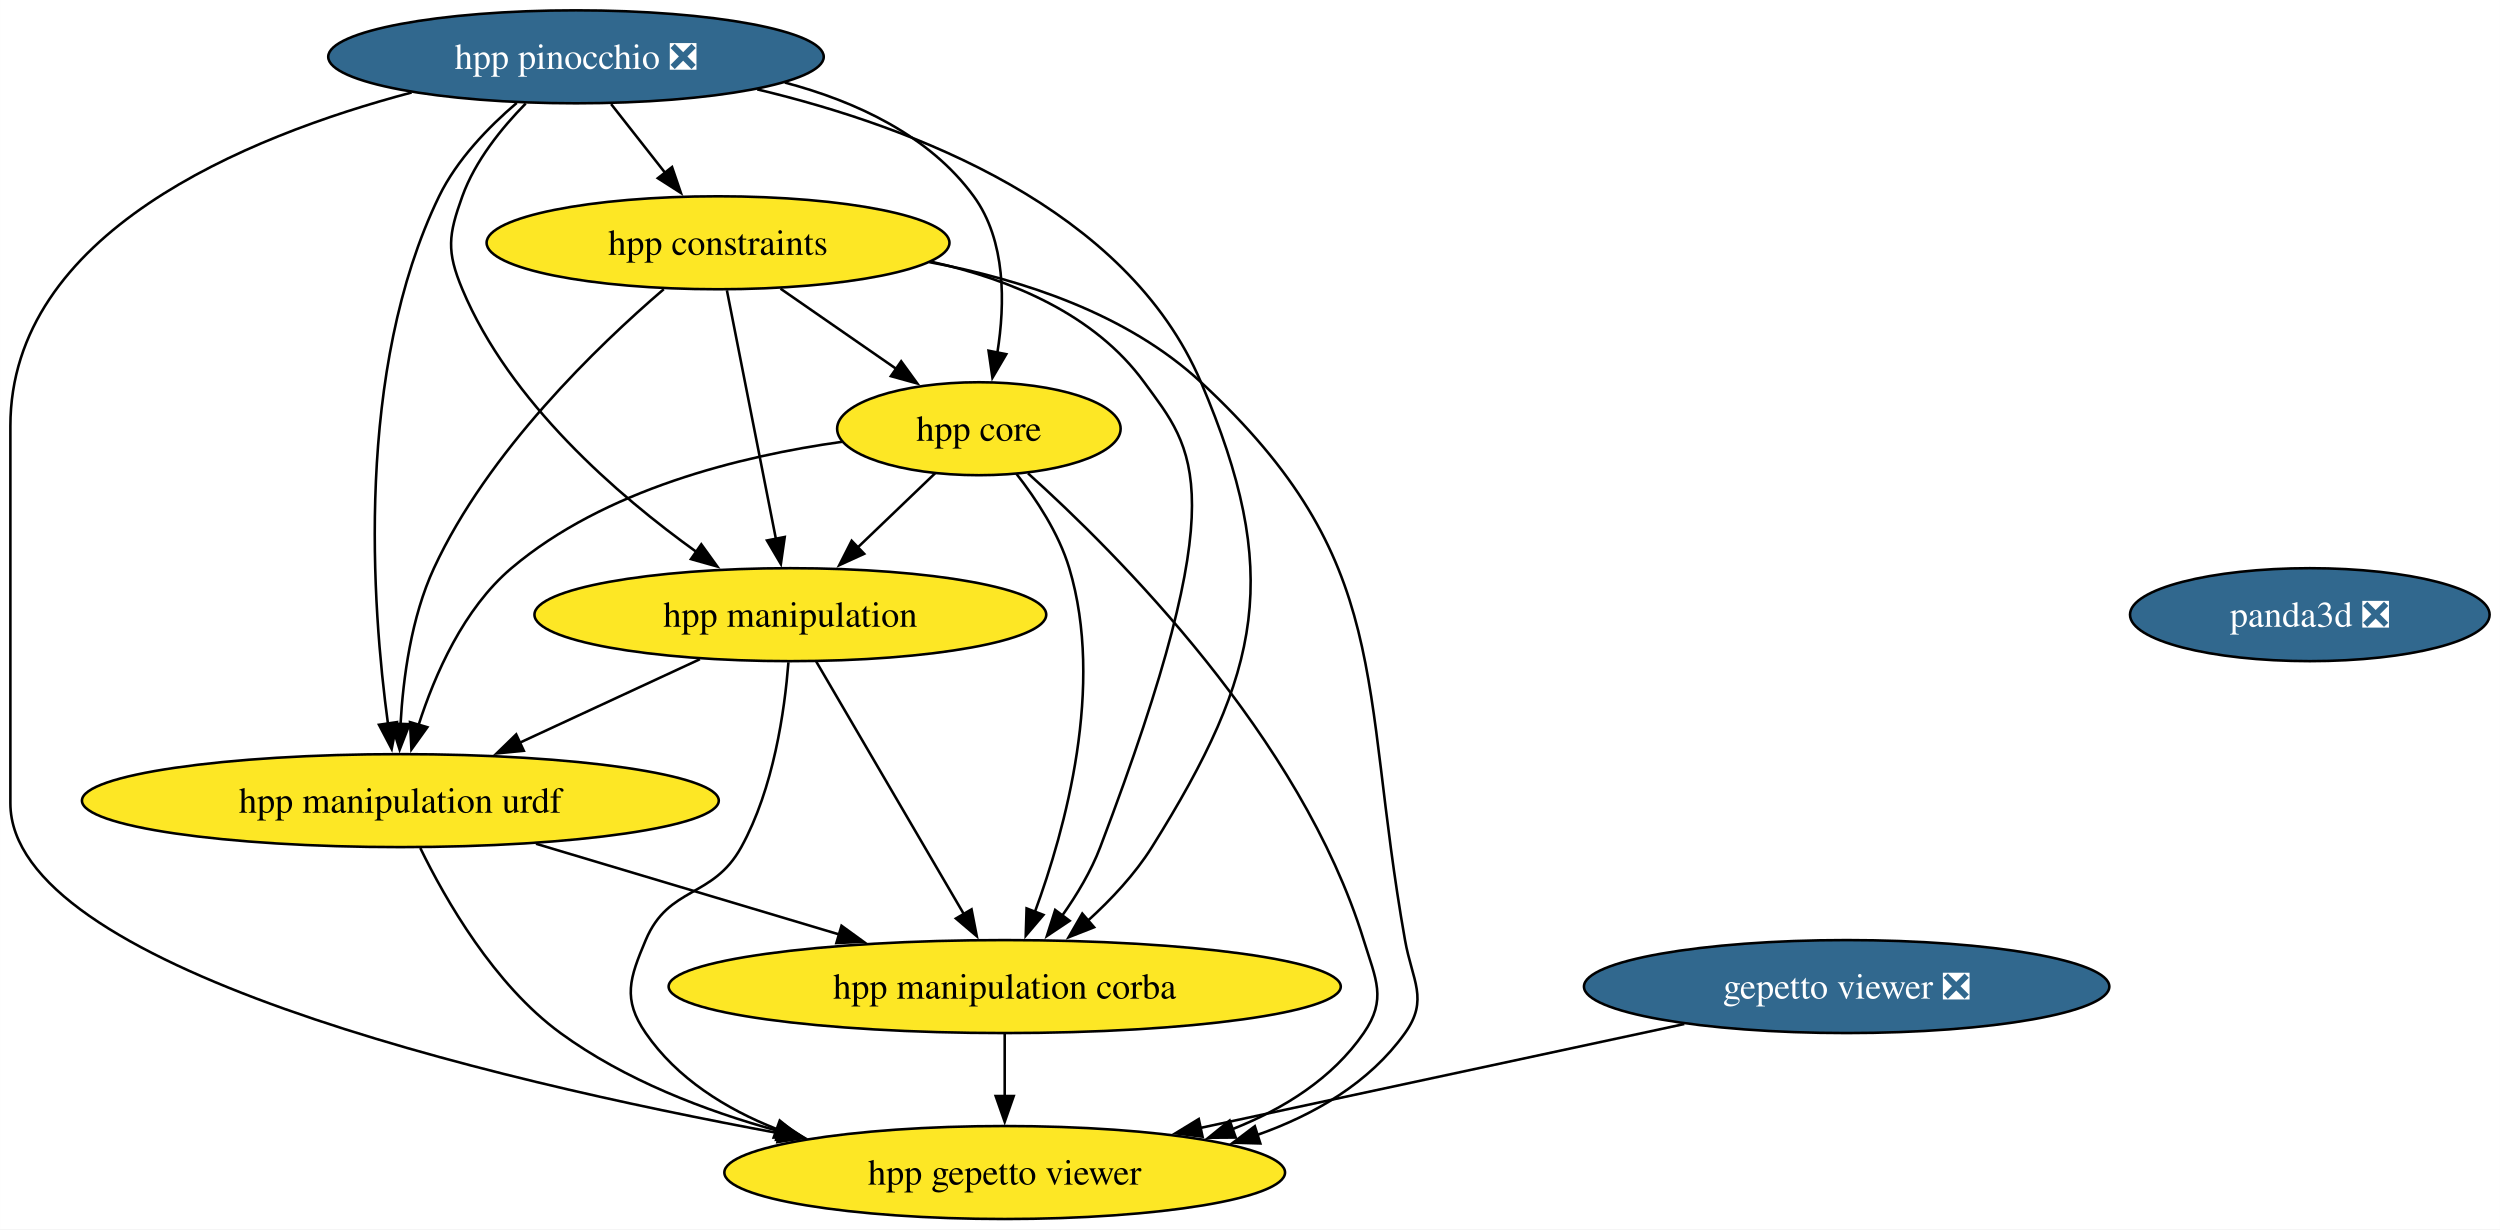
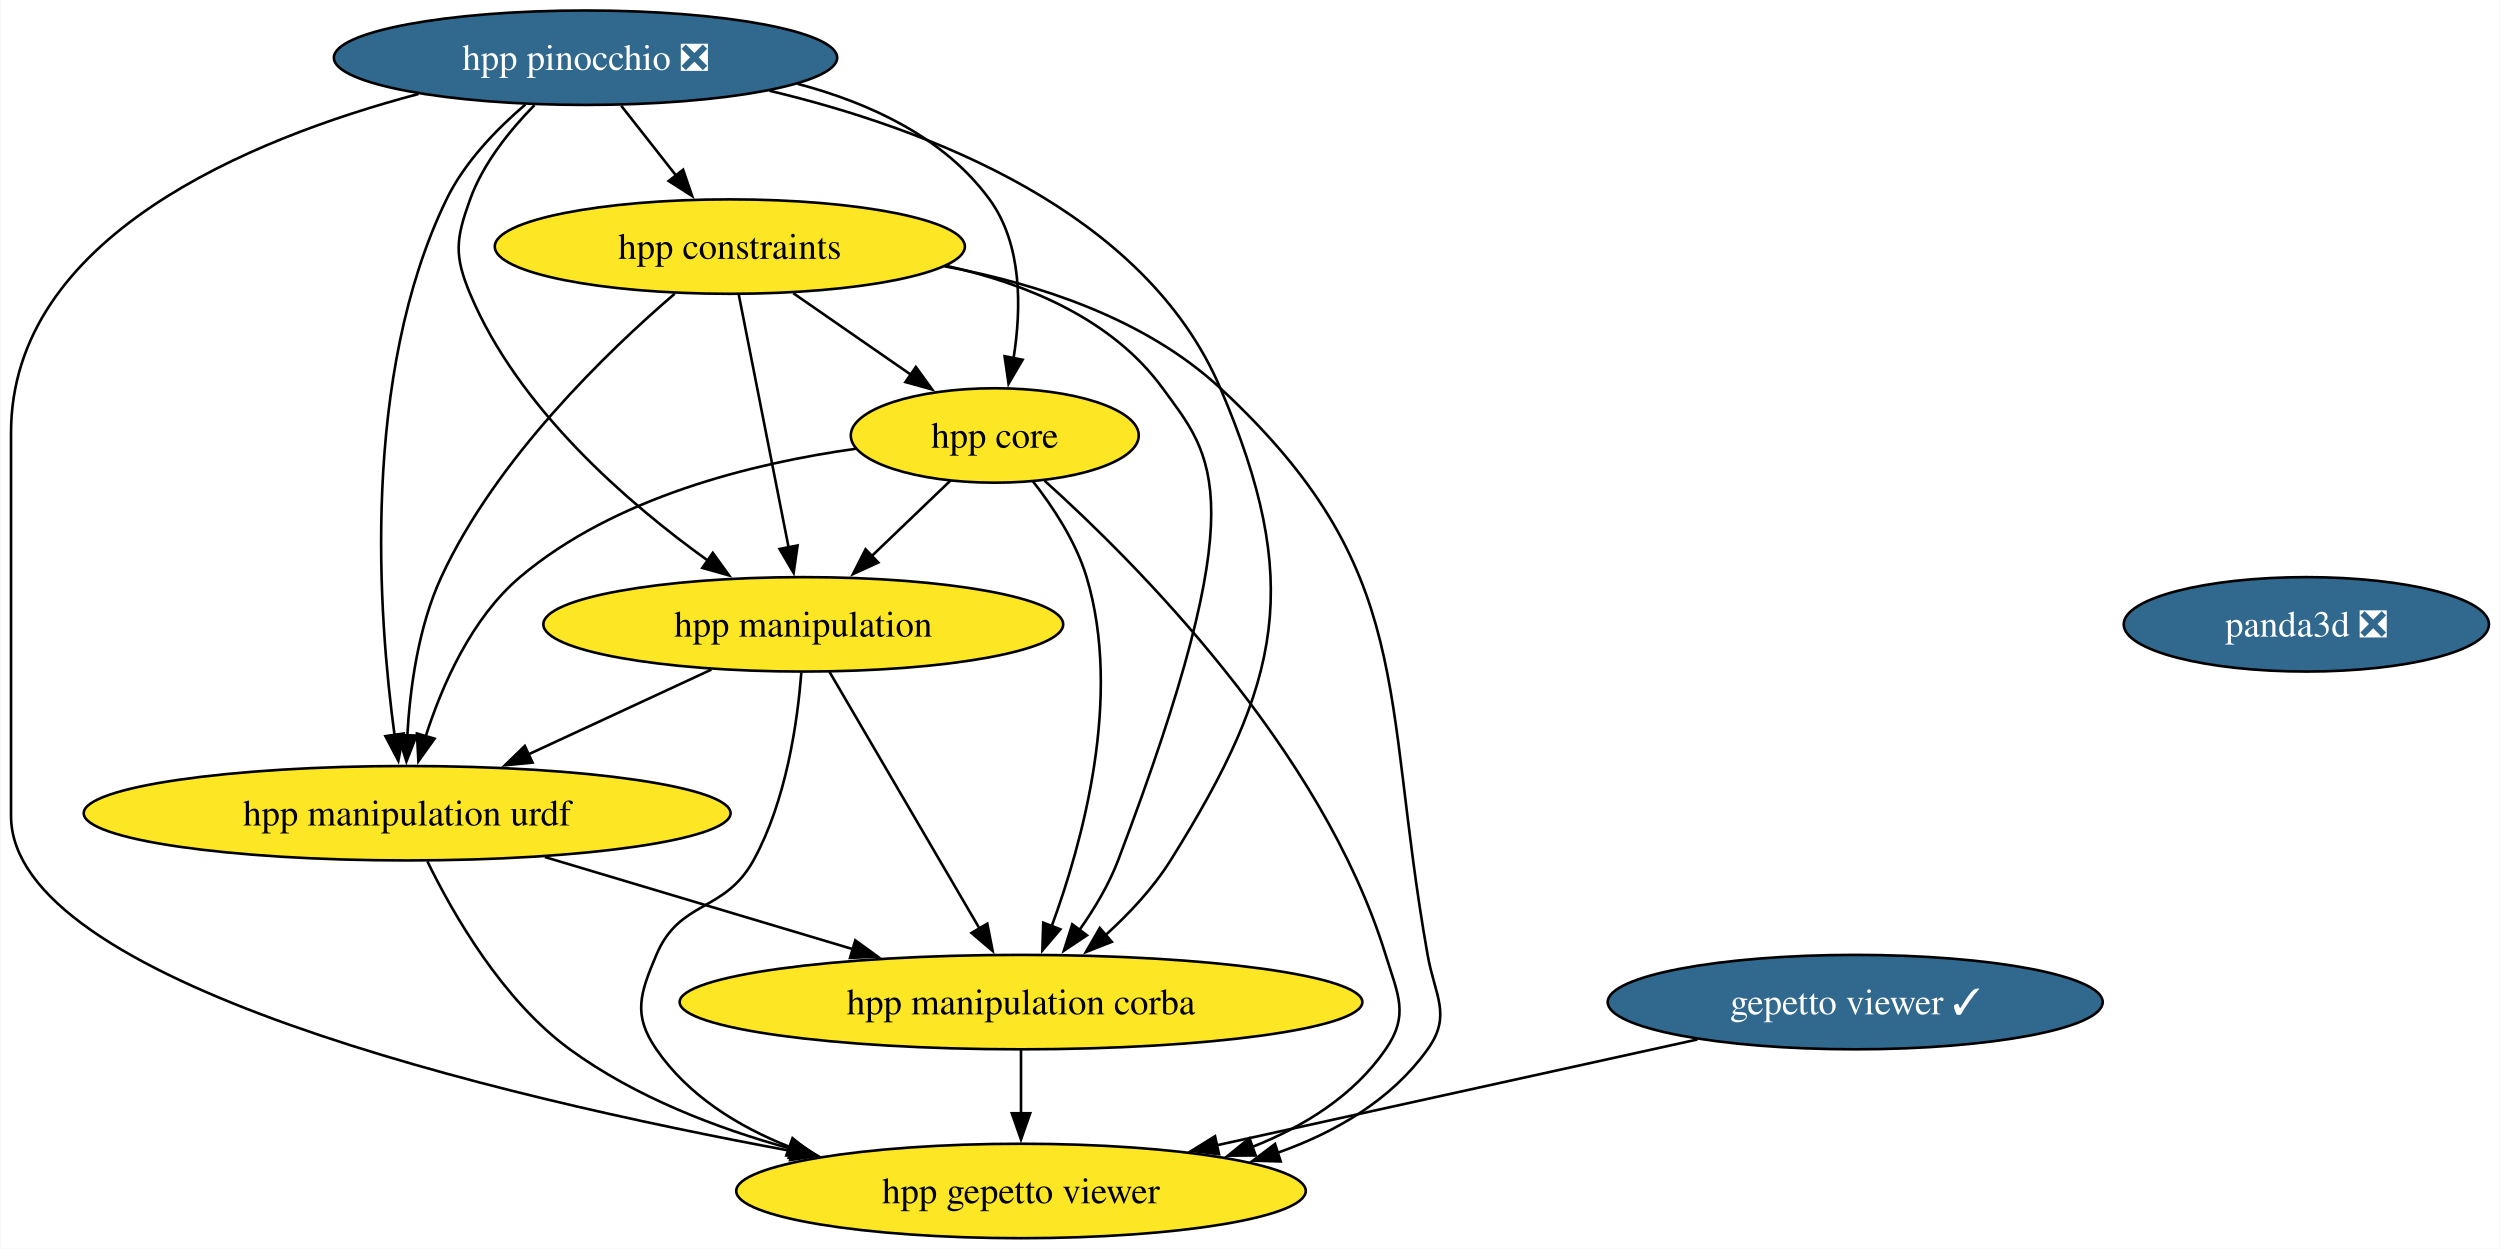
- <svg xmlns="http://www.w3.org/2000/svg" xmlns:xlink="http://www.w3.org/1999/xlink" width="968pt" height="476pt" viewBox="0.00 0.00 967.96 476.00">
+ <svg xmlns="http://www.w3.org/2000/svg" xmlns:xlink="http://www.w3.org/1999/xlink" width="953pt" height="476pt" viewBox="0.00 0.00 952.59 476.00">
  <g id="graph0" class="graph" transform="scale(1 1) rotate(0) translate(4 472)">
-     <polygon fill="white" stroke="none" points="-4,4 -4,-472 963.96,-472 963.96,4 -4,4" />
+     <polygon fill="white" stroke="none" points="-4,4 -4,-472 948.59,-472 948.59,4 -4,4" />
    <g id="node1" class="node">
      <g id="a_node1">
-         <a xlink:href="https://github.com/conda-forge/gepetto-viewer-feedstock/pull/53" xlink:title="gepetto viewer ❎">
-           <ellipse fill="#31688e" stroke="black" cx="711" cy="-90" rx="101.71" ry="18" />
-           <text text-anchor="middle" x="711" y="-85.33" font-family="Times,serif" font-size="14.00" fill="white">gepetto viewer ❎</text>
+         <a xlink:href="https://github.com/conda-forge/gepetto-viewer-feedstock/pull/53" xlink:title="gepetto viewer ✓">
+           <ellipse fill="#31688e" stroke="black" cx="703" cy="-90" rx="94.35" ry="18" />
+           <text text-anchor="middle" x="703" y="-85.33" font-family="Times,serif" font-size="14.00" fill="white">gepetto viewer ✓</text>
        </a>
      </g>
    </g>
    <g id="node2" class="node">
      <g id="a_node2">
        <a xlink:href="https://github.com/conda-forge/hpp-gepetto-viewer-feedstock" xlink:title="hpp gepetto viewer">
          <ellipse fill="#fde725" stroke="black" cx="385" cy="-18" rx="108.55" ry="18" />
          <text text-anchor="middle" x="385" y="-13.32" font-family="Times,serif" font-size="14.00">hpp gepetto viewer</text>
        </a>
      </g>
    </g>
    <g id="edge1" class="edge">
-       <path fill="none" stroke="black" d="M648.14,-75.5C594.63,-64.01 517.61,-47.47 460.71,-35.26" />
-       <polygon fill="black" stroke="black" points="461.61,-31.87 451.09,-33.19 460.14,-38.71 461.61,-31.87" />
+       <path fill="none" stroke="black" d="M642.81,-75.75C590.74,-64.29 515.23,-47.67 459.38,-35.37" />
+       <polygon fill="black" stroke="black" points="460.48,-32.03 449.96,-33.3 458.97,-38.87 460.48,-32.03" />
    </g>
    <g id="node3" class="node">
      <g id="a_node3">
        <a xlink:href="https://github.com/conda-forge/panda3d-feedstock/pull/52" xlink:title="panda3d ❎">
-           <ellipse fill="#31688e" stroke="black" cx="890.34" cy="-234" rx="69.62" ry="18" />
-           <text text-anchor="middle" x="890.34" y="-229.32" font-family="Times,serif" font-size="14.00" fill="white">panda3d ❎</text>
+           <ellipse fill="#31688e" stroke="black" cx="874.97" cy="-234" rx="69.62" ry="18" />
+           <text text-anchor="middle" x="874.97" y="-229.32" font-family="Times,serif" font-size="14.00" fill="white">panda3d ❎</text>
        </a>
      </g>
    </g>
    <g id="node4" class="node">
      <g id="a_node4">
        <a xlink:href="https://github.com/conda-forge/hpp-core-feedstock" xlink:title="hpp core">
          <ellipse fill="#fde725" stroke="black" cx="375" cy="-306" rx="54.89" ry="18" />
          <text text-anchor="middle" x="375" y="-301.32" font-family="Times,serif" font-size="14.00">hpp core</text>
        </a>
      </g>
    </g>
    <g id="edge2" class="edge">
      <path fill="none" stroke="black" d="M394.01,-288.73C428.44,-257.78 499.83,-186.48 524,-108 528.71,-92.71 533.08,-85.18 524,-72 511.89,-54.42 493.11,-42.67 473.23,-34.81" />
      <polygon fill="black" stroke="black" points="474.46,-31.54 463.87,-31.46 472.1,-38.13 474.46,-31.54" />
    </g>
    <g id="node5" class="node">
      <g id="a_node5">
        <a xlink:href="https://github.com/conda-forge/hpp-manipulation-urdf-feedstock" xlink:title="hpp manipulation urdf">
          <ellipse fill="#fde725" stroke="black" cx="151" cy="-162" rx="123.29" ry="18" />
          <text text-anchor="middle" x="151" y="-157.32" font-family="Times,serif" font-size="14.00">hpp manipulation urdf</text>
        </a>
      </g>
    </g>
    <g id="edge3" class="edge">
      <path fill="none" stroke="black" d="M322.04,-300.94C282.75,-295.44 229.98,-282.48 194,-252 175.5,-236.33 164.32,-210.85 158.02,-191.16" />
      <polygon fill="black" stroke="black" points="161.45,-190.42 155.28,-181.81 154.73,-192.39 161.45,-190.42" />
    </g>
    <g id="node6" class="node">
      <g id="a_node6">
        <a xlink:href="https://github.com/conda-forge/hpp-manipulation-feedstock" xlink:title="hpp manipulation">
          <ellipse fill="#fde725" stroke="black" cx="302" cy="-234" rx="99.08" ry="18" />
          <text text-anchor="middle" x="302" y="-229.32" font-family="Times,serif" font-size="14.00">hpp manipulation</text>
        </a>
      </g>
    </g>
    <g id="edge4" class="edge">
      <path fill="none" stroke="black" d="M358.07,-288.76C349.12,-280.18 337.94,-269.46 327.92,-259.86" />
      <polygon fill="black" stroke="black" points="330.59,-257.57 320.95,-253.17 325.75,-262.62 330.59,-257.57" />
    </g>
    <g id="node7" class="node">
      <g id="a_node7">
        <a xlink:href="https://github.com/conda-forge/hpp-manipulation-corba-feedstock" xlink:title="hpp manipulation corba">
          <ellipse fill="#fde725" stroke="black" cx="385" cy="-90" rx="130.13" ry="18" />
          <text text-anchor="middle" x="385" y="-85.33" font-family="Times,serif" font-size="14.00">hpp manipulation corba</text>
        </a>
      </g>
    </g>
    <g id="edge5" class="edge">
      <path fill="none" stroke="black" d="M389.45,-288.64C397.19,-278.77 405.94,-265.52 410,-252 423.69,-206.44 408.6,-151.26 396.64,-118.76" />
      <polygon fill="black" stroke="black" points="400,-117.75 393.14,-109.68 393.47,-120.27 400,-117.75" />
    </g>
    <g id="edge6" class="edge">
      <path fill="none" stroke="black" d="M158.71,-143.65C168.51,-123.54 187.3,-90.77 213,-72 237.73,-53.95 268.72,-41.95 297.57,-34.02" />
      <polygon fill="black" stroke="black" points="298.24,-37.46 307.03,-31.55 296.47,-30.68 298.24,-37.46" />
    </g>
    <g id="edge7" class="edge">
      <path fill="none" stroke="black" d="M203.51,-145.29C238.34,-134.87 284.26,-121.14 321.2,-110.09" />
      <polygon fill="black" stroke="black" points="321.82,-113.55 330.4,-107.33 319.82,-106.85 321.82,-113.55" />
    </g>
    <g id="edge8" class="edge">
      <path fill="none" stroke="black" d="M301.26,-215.57C299.8,-196.83 295.53,-166.68 283,-144 271.91,-123.92 254.93,-129.14 246,-108 239.78,-93.26 236.92,-85.18 246,-72 258.11,-54.42 276.89,-42.67 296.77,-34.81" />
      <polygon fill="black" stroke="black" points="297.9,-38.13 306.13,-31.46 295.54,-31.54 297.9,-38.13" />
    </g>
    <g id="edge9" class="edge">
      <path fill="none" stroke="black" d="M266.98,-216.76C246.22,-207.14 219.67,-194.83 197.2,-184.42" />
      <polygon fill="black" stroke="black" points="198.8,-181.3 188.25,-180.27 195.85,-187.65 198.8,-181.3" />
    </g>
    <g id="edge10" class="edge">
      <path fill="none" stroke="black" d="M312.01,-215.87C326.22,-191.56 352.37,-146.82 369.21,-118.01" />
      <polygon fill="black" stroke="black" points="372.16,-119.9 374.19,-109.5 366.12,-116.36 372.16,-119.9" />
    </g>
    <g id="edge11" class="edge">
      <path fill="none" stroke="black" d="M385,-71.7C385,-64.41 385,-55.73 385,-47.54" />
      <polygon fill="black" stroke="black" points="388.5,-47.62 385,-37.62 381.5,-47.62 388.5,-47.62" />
    </g>
    <g id="node8" class="node">
      <g id="a_node8">
        <a xlink:href="https://github.com/conda-forge/hpp-constraints-feedstock" xlink:title="hpp constraints">
          <ellipse fill="#fde725" stroke="black" cx="274" cy="-378" rx="89.61" ry="18" />
          <text text-anchor="middle" x="274" y="-373.32" font-family="Times,serif" font-size="14.00">hpp constraints</text>
        </a>
      </g>
    </g>
    <g id="edge12" class="edge">
      <path fill="none" stroke="black" d="M355.81,-370.5C391.93,-363.78 432.56,-350.4 461,-324 535.92,-254.46 522.17,-208.65 540,-108 542.79,-92.25 549.31,-85.02 540,-72 526.22,-52.73 505,-40.38 482.63,-32.5" />
      <polygon fill="black" stroke="black" points="483.98,-29.26 473.39,-29.55 481.84,-35.93 483.98,-29.26" />
    </g>
    <g id="edge13" class="edge">
      <path fill="none" stroke="black" d="M298.19,-360.23C311.69,-350.88 328.67,-339.11 343.23,-329.02" />
      <polygon fill="black" stroke="black" points="344.92,-332.11 351.15,-323.53 340.93,-326.35 344.92,-332.11" />
    </g>
    <g id="edge14" class="edge">
      <path fill="none" stroke="black" d="M252.99,-360.03C227.36,-338.04 184.88,-297.13 164,-252 155.22,-233.03 152.07,-209.55 151.06,-191.48" />
      <polygon fill="black" stroke="black" points="154.57,-191.6 150.72,-181.73 147.57,-191.85 154.57,-191.6" />
    </g>
    <g id="edge15" class="edge">
      <path fill="none" stroke="black" d="M277.43,-359.59C282.18,-335.5 290.81,-291.75 296.47,-263.03" />
      <polygon fill="black" stroke="black" points="299.83,-264.08 298.33,-253.6 292.96,-262.73 299.83,-264.08" />
    </g>
    <g id="edge16" class="edge">
      <path fill="none" stroke="black" d="M356.48,-370.67C387.5,-363.79 419.86,-350.26 439,-324 458.21,-297.65 474.83,-282.89 422,-144 418.48,-134.75 413,-125.59 407.32,-117.55" />
      <polygon fill="black" stroke="black" points="410.14,-115.47 401.33,-109.58 404.54,-119.67 410.14,-115.47" />
    </g>
    <g id="node9" class="node">
      <g id="a_node9">
        <a xlink:href="https://github.com/conda-forge/hpp-pinocchio-feedstock/pull/31" xlink:title="hpp pinocchio ❎">
          <ellipse fill="#31688e" stroke="black" cx="219" cy="-450" rx="95.93" ry="18" />
          <text text-anchor="middle" x="219" y="-445.32" font-family="Times,serif" font-size="14.00" fill="white">hpp pinocchio ❎</text>
        </a>
      </g>
    </g>
    <g id="edge17" class="edge">
      <path fill="none" stroke="black" d="M155.36,-436.19C90.7,-419.03 0,-381.65 0,-307 0,-307 0,-307 0,-161 0,-97.91 184.26,-54.15 297.83,-33.17" />
      <polygon fill="black" stroke="black" points="298.24,-36.66 307.45,-31.42 296.98,-29.77 298.24,-36.66" />
    </g>
    <g id="edge18" class="edge">
      <path fill="none" stroke="black" d="M299.86,-440.04C327.54,-432.69 355.82,-419.52 373,-396 385.55,-378.82 385.18,-354.39 382.16,-335.46" />
      <polygon fill="black" stroke="black" points="385.61,-334.86 380.25,-325.72 378.74,-336.21 385.61,-334.86" />
    </g>
    <g id="edge19" class="edge">
      <path fill="none" stroke="black" d="M196.06,-432.15C185.09,-422.78 172.87,-410.17 166,-396 133.37,-328.7 139.98,-237.37 146.22,-191.62" />
      <polygon fill="black" stroke="black" points="149.65,-192.39 147.64,-181.99 142.72,-191.37 149.65,-192.39" />
    </g>
    <g id="edge20" class="edge">
      <path fill="none" stroke="black" d="M199.53,-431.92C190.18,-422.4 179.95,-409.72 175,-396 169.57,-380.95 168.82,-374.76 175,-360 193.31,-316.3 235.16,-280.15 265.84,-258.15" />
      <polygon fill="black" stroke="black" points="267.52,-261.25 273.72,-252.65 263.52,-255.51 267.52,-261.25" />
    </g>
    <g id="edge21" class="edge">
      <path fill="none" stroke="black" d="M289.16,-437.4C349.88,-422.93 432.31,-391.32 461,-324 492.54,-250 484.67,-212.19 442,-144 435.43,-133.5 426.25,-123.72 417.18,-115.49" />
      <polygon fill="black" stroke="black" points="419.61,-112.97 409.75,-109.1 415.04,-118.27 419.61,-112.97" />
    </g>
    <g id="edge22" class="edge">
      <path fill="none" stroke="black" d="M232.6,-431.7C238.92,-423.64 246.58,-413.89 253.59,-404.98" />
      <polygon fill="black" stroke="black" points="256.2,-407.32 259.63,-397.29 250.7,-403 256.2,-407.32" />
    </g>
  </g>
</svg>
